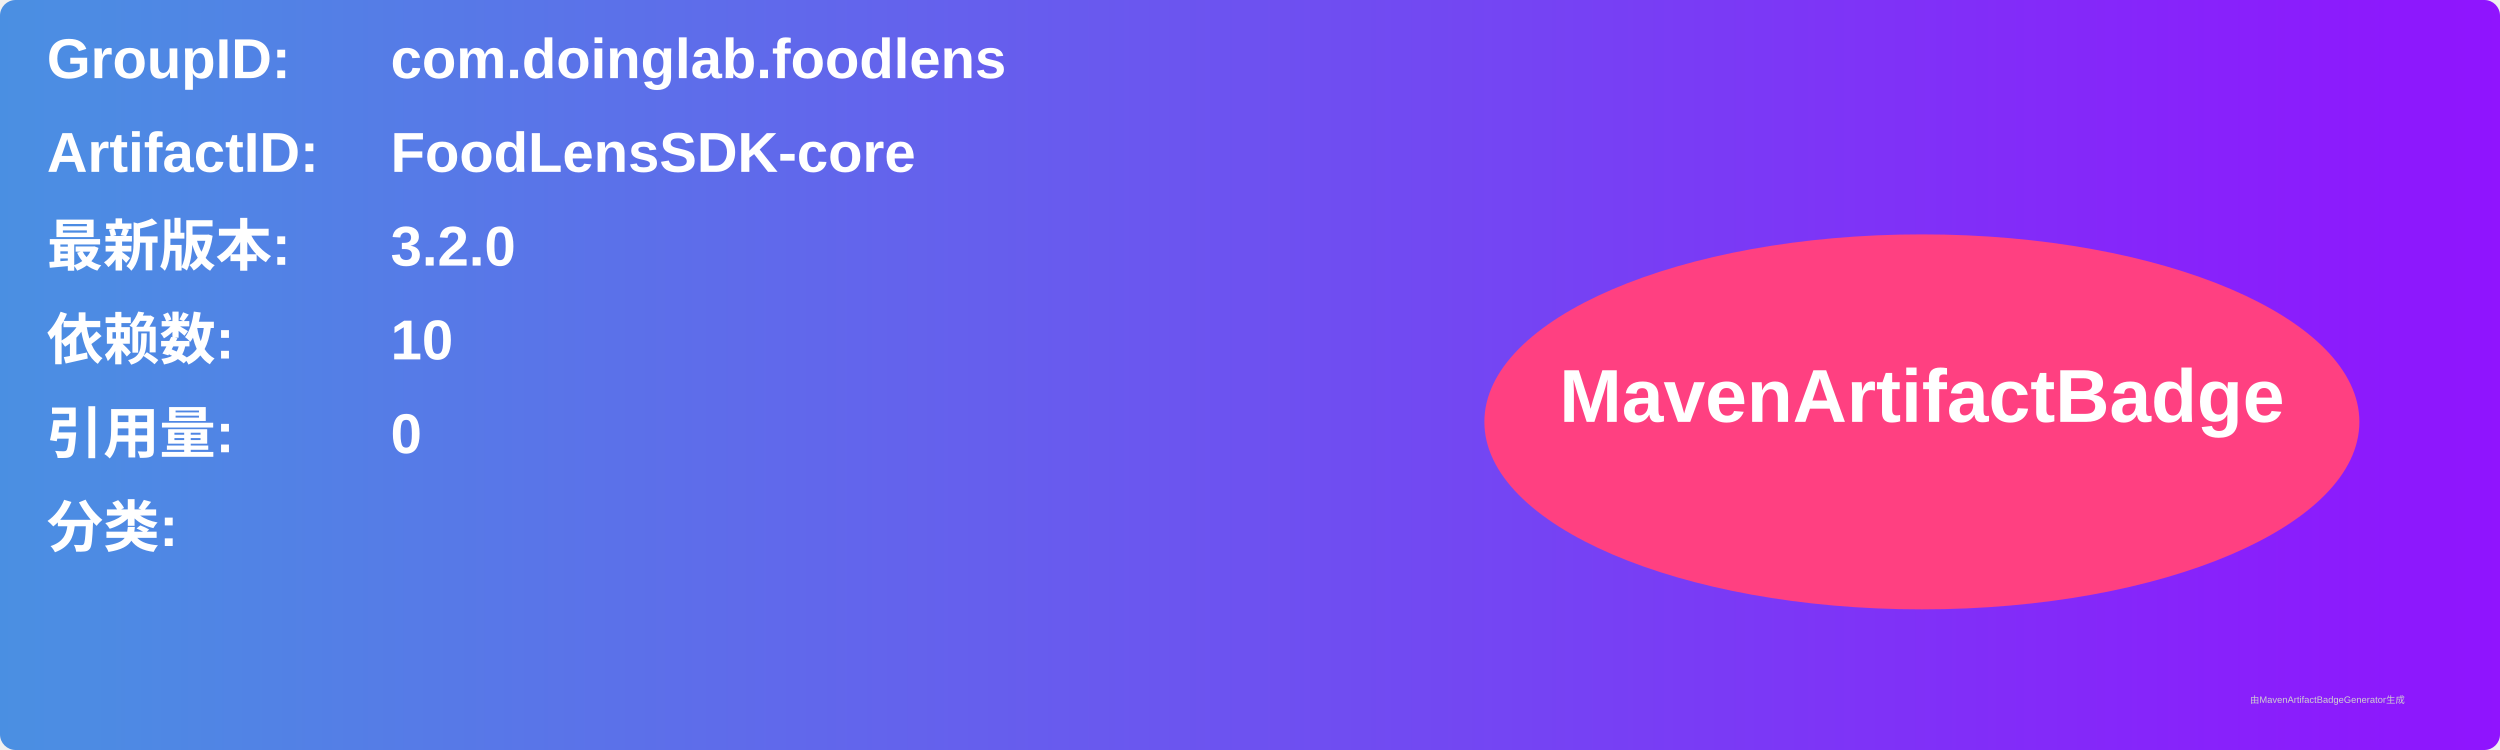
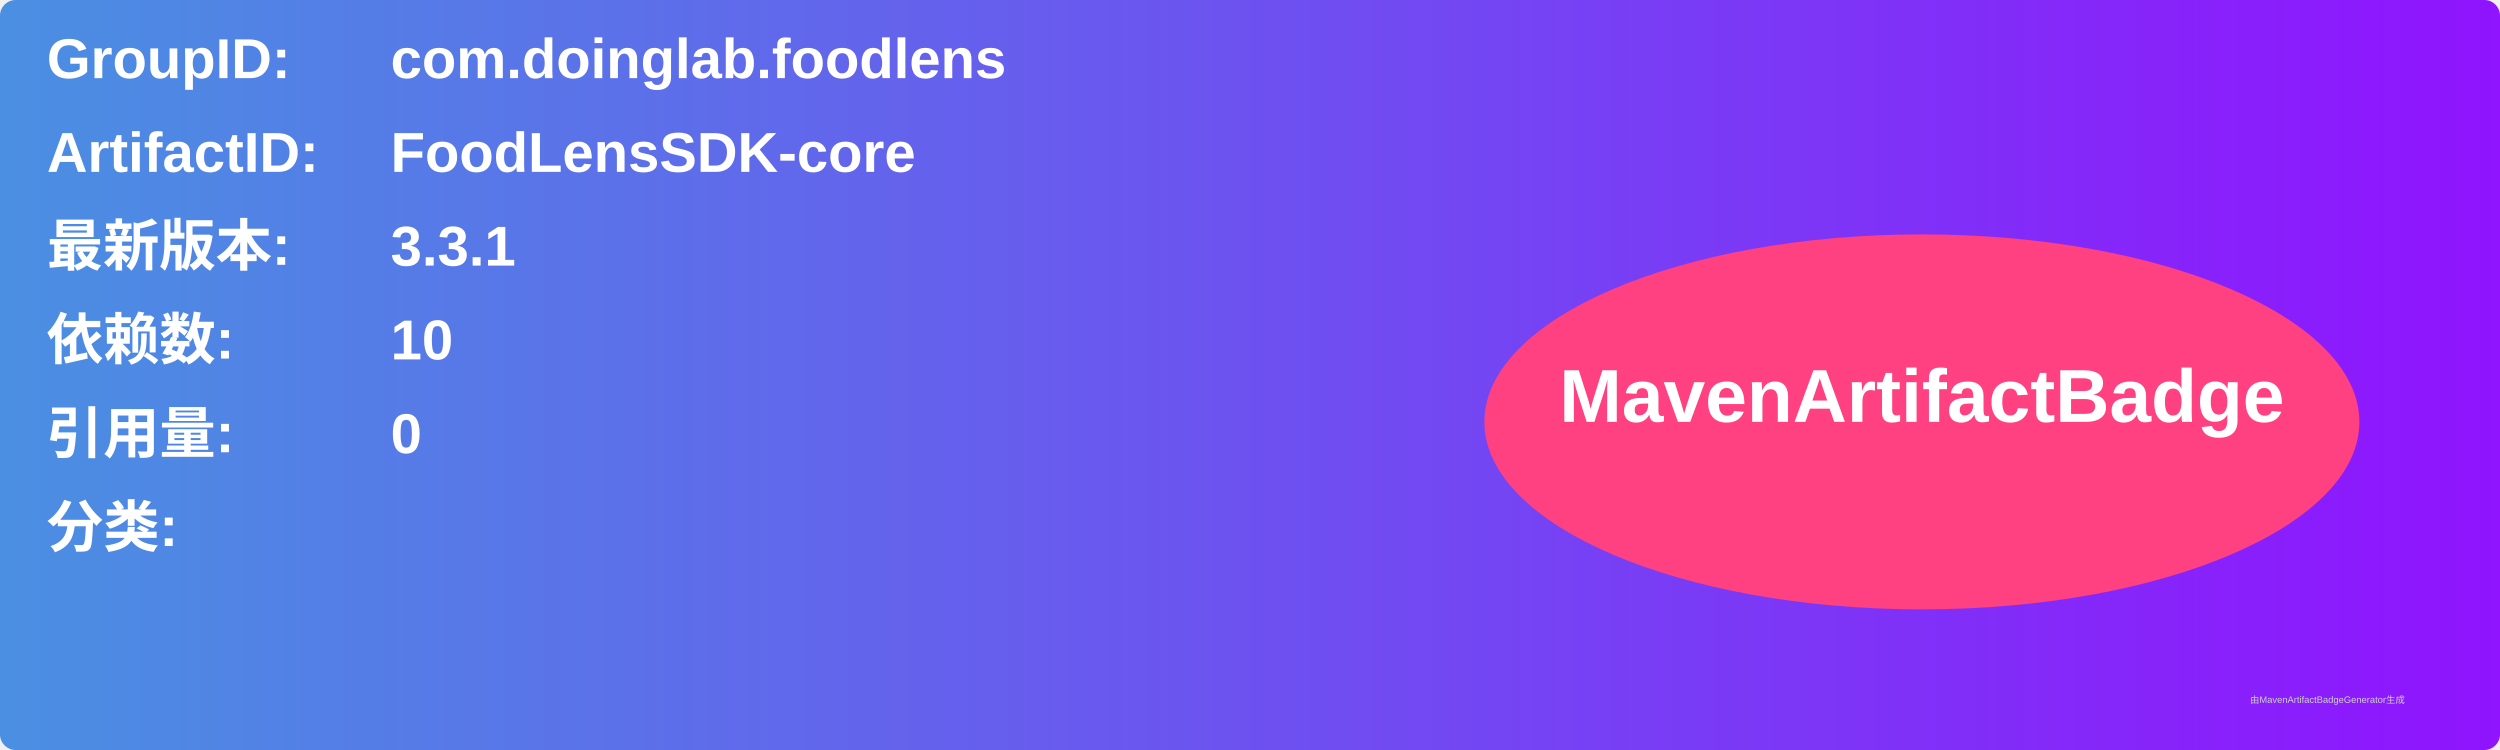
<svg xmlns="http://www.w3.org/2000/svg" width="800" height="240" viewBox="0 0 800 240">
  <linearGradient id="grad" x1="0%" y1="0%" x2="100%" y2="0%">
    <stop offset="0%" stop-color="#4a90e2" />
    <stop offset="100%" stop-color="#9013fe" />
  </linearGradient>
  <rect width="100%" height="100%" rx="5" ry="5" fill="url(#grad)" />
  <g transform="translate(15, 15)">
    <text x="0" y="10" font-family="Arial" font-size="18" fill="white" font-weight="bold" width="260">GroupID:</text>
    <text x="110" y="10" font-family="Arial" font-size="18" fill="white" font-weight="bold" width="460">com.doinglab.foodlens</text>
    <text x="0" y="40" font-family="Arial" font-size="18" fill="white" font-weight="bold" width="260">ArtifactID:</text>
    <text x="110" y="40" font-family="Arial" font-size="18" fill="white" font-weight="bold" width="460">FoodLensSDK-core</text>
    <text x="0" y="70" font-family="Arial" font-size="18" fill="white" font-weight="bold">最新版本:</text>
    <text x="110" y="70" font-family="Arial" font-size="18" fill="white" font-weight="bold">
-       <tspan font-weight="bold">3.2.0</tspan>
+       <tspan font-weight="bold">3.3.1</tspan>
    </text>
    <text x="0" y="100" font-family="Arial" font-size="18" fill="white" font-weight="bold">依赖数: </text>
    <text x="110" y="100" font-family="Arial" font-size="18" fill="white">
      <tspan font-weight="bold">10</tspan>
    </text>
    <text x="0" y="130" font-family="Arial" font-size="18" fill="white" font-weight="bold">引用量: </text>
    <text x="110" y="130" font-family="Arial" font-size="18" fill="white">
      <tspan font-weight="bold">0</tspan>
    </text>
    <text x="0" y="160" font-family="Arial" font-size="18" fill="white" font-weight="bold">分类:</text>
    <text x="10" y="190" font-family="Arial" font-size="10" fill="white">
      <tspan font-weight="bold" />
    </text>
    <ellipse cx="600" cy="120" rx="140" ry="60" fill="#ff4081" />
    <text x="600" y="120" text-anchor="middle" font-family="Arial" font-size="24" fill="white" font-weight="bold">MavenArtifactBadge</text>
  </g>
  <text x="720" y="225" font-family="Arial" font-size="3" fill="#d0d0d0">由MavenArtifactBadgeGenerator生成</text>
</svg>
